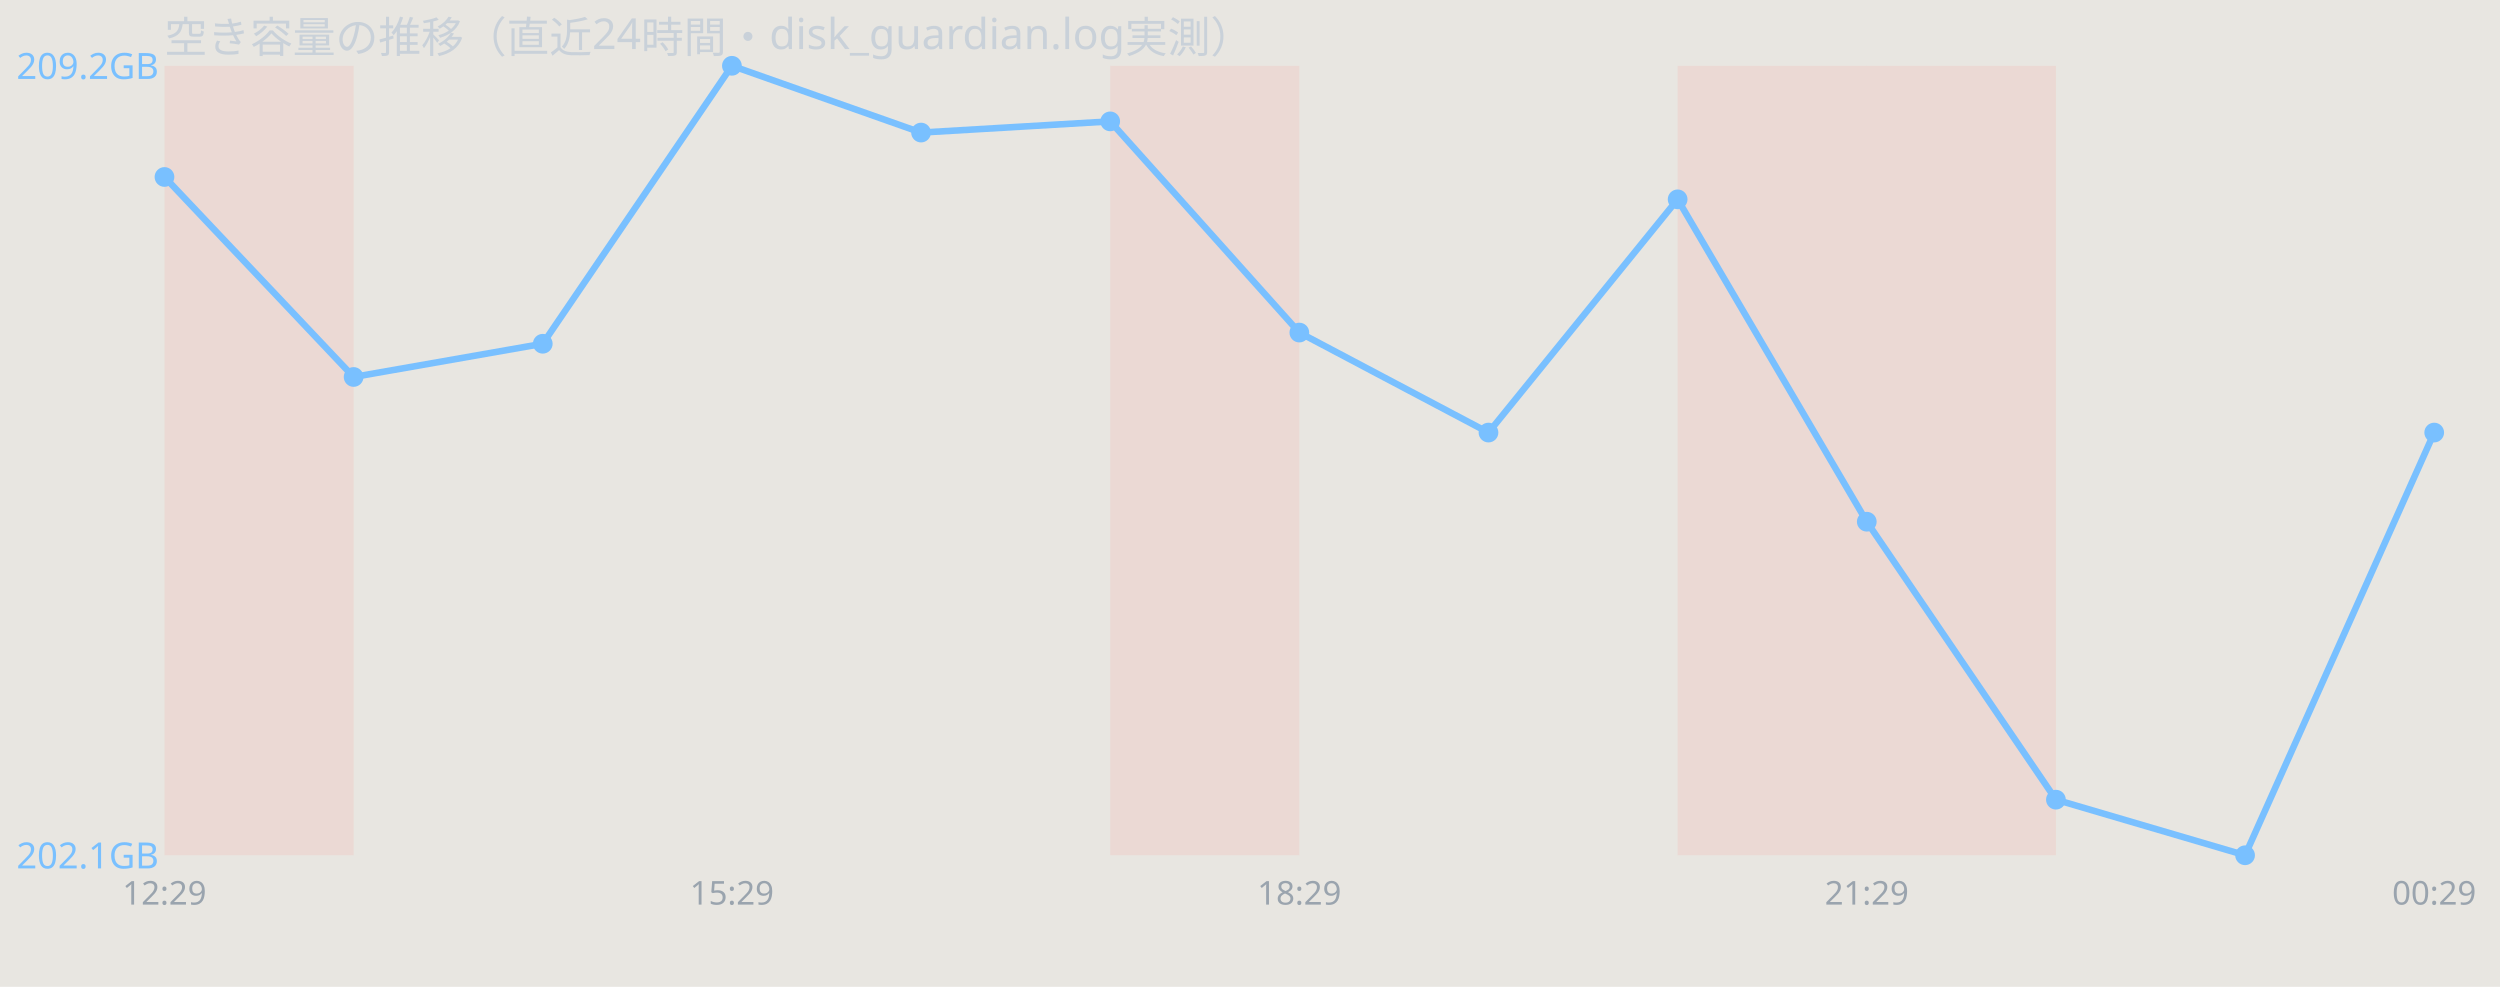
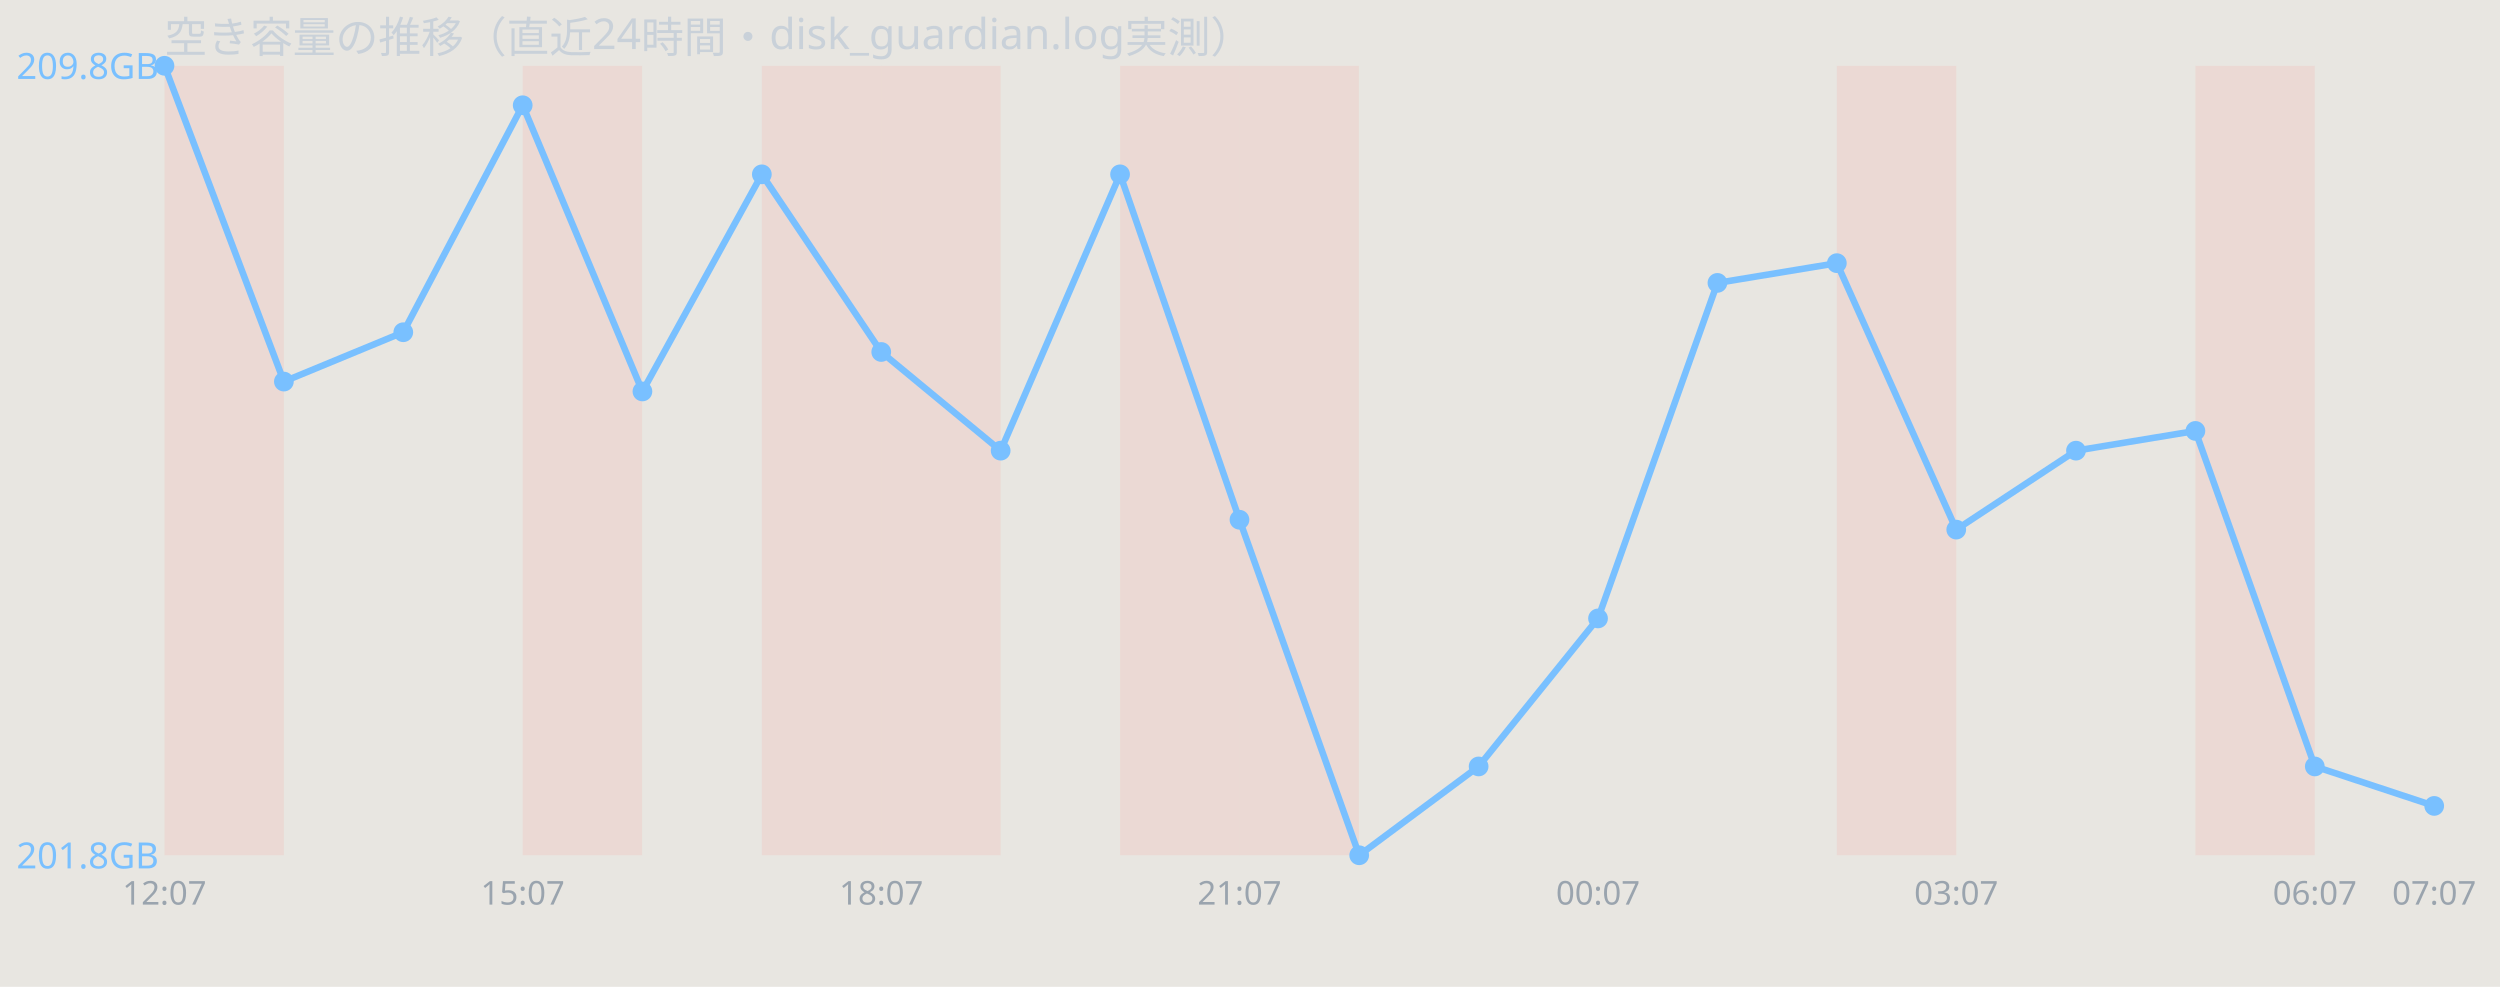
<svg xmlns="http://www.w3.org/2000/svg" width="760" height="300" viewBox="0 0 760 300" font-family="sans-serif">
  <rect width="760" height="300" fill="#e8e6e1" />
  <text x="50" y="16" font-size="13" fill="#c9d1d9">空き容量の推移（直近24時間・disk_guardian.log実測）</text>
-   <rect x="50.0" y="20" width="57.5" height="240" fill="#ff7b72" opacity="0.12" />
-   <rect x="337.5" y="20" width="57.5" height="240" fill="#ff7b72" opacity="0.12" />
-   <rect x="510.0" y="20" width="57.5" height="240" fill="#ff7b72" opacity="0.12" />
-   <rect x="567.5" y="20" width="57.5" height="240" fill="#ff7b72" opacity="0.12" />
-   <polyline points="50.0,53.8 107.5,114.6 165.0,104.5 222.5,20.0 280.0,40.3 337.5,36.9 395.0,101.1 452.5,131.5 510.0,60.6 567.5,158.6 625.0,243.1 682.5,260.0 740.0,131.5" fill="none" stroke="#79c0ff" stroke-width="2" />
-   <circle cx="50.0" cy="53.8" r="3" fill="#79c0ff" />
-   <circle cx="107.5" cy="114.6" r="3" fill="#79c0ff" />
-   <circle cx="165.0" cy="104.5" r="3" fill="#79c0ff" />
-   <circle cx="222.5" cy="20.0" r="3" fill="#79c0ff" />
-   <circle cx="280.0" cy="40.3" r="3" fill="#79c0ff" />
-   <circle cx="337.5" cy="36.9" r="3" fill="#79c0ff" />
-   <circle cx="395.0" cy="101.1" r="3" fill="#79c0ff" />
-   <circle cx="452.5" cy="131.5" r="3" fill="#79c0ff" />
-   <circle cx="510.0" cy="60.6" r="3" fill="#79c0ff" />
-   <circle cx="567.5" cy="158.6" r="3" fill="#79c0ff" />
-   <circle cx="625.0" cy="243.1" r="3" fill="#79c0ff" />
-   <circle cx="682.5" cy="260.0" r="3" fill="#79c0ff" />
-   <circle cx="740.0" cy="131.5" r="3" fill="#79c0ff" />
-   <text x="5" y="24.0" font-size="11" fill="#79c0ff">209.2GB</text>
-   <text x="5" y="264.0" font-size="11" fill="#79c0ff">202.1GB</text>
-   <text x="50.0" y="275" font-size="10" fill="#9aa4ae" text-anchor="middle">12:29</text>
-   <text x="222.5" y="275" font-size="10" fill="#9aa4ae" text-anchor="middle">15:29</text>
-   <text x="395.0" y="275" font-size="10" fill="#9aa4ae" text-anchor="middle">18:29</text>
-   <text x="567.5" y="275" font-size="10" fill="#9aa4ae" text-anchor="middle">21:29</text>
-   <text x="740.0" y="275" font-size="10" fill="#9aa4ae" text-anchor="middle">00:29</text>
+   <rect x="50.0" y="20" width="36.3" height="240" fill="#ff7b72" opacity="0.12" />
+   <rect x="158.9" y="20" width="36.3" height="240" fill="#ff7b72" opacity="0.12" />
+   <rect x="231.6" y="20" width="36.3" height="240" fill="#ff7b72" opacity="0.12" />
+   <rect x="267.9" y="20" width="36.3" height="240" fill="#ff7b72" opacity="0.12" />
+   <rect x="340.5" y="20" width="36.3" height="240" fill="#ff7b72" opacity="0.12" />
+   <rect x="376.8" y="20" width="36.3" height="240" fill="#ff7b72" opacity="0.12" />
+   <rect x="558.4" y="20" width="36.3" height="240" fill="#ff7b72" opacity="0.12" />
+   <rect x="667.4" y="20" width="36.3" height="240" fill="#ff7b72" opacity="0.12" />
+   <polyline points="50.0,20.0 86.3,116.0 122.6,101.0 158.9,32.0 195.3,119.0 231.6,53.0 267.9,107.0 304.2,137.0 340.5,53.0 376.8,158.0 413.2,260.0 449.5,233.0 485.8,188.0 522.1,86.0 558.4,80.0 594.7,161.0 631.1,137.0 667.4,131.0 703.7,233.0 740.0,245.0" fill="none" stroke="#79c0ff" stroke-width="2" />
+   <circle cx="50.0" cy="20.0" r="3" fill="#79c0ff" />
+   <circle cx="86.3" cy="116.0" r="3" fill="#79c0ff" />
+   <circle cx="122.6" cy="101.0" r="3" fill="#79c0ff" />
+   <circle cx="158.9" cy="32.0" r="3" fill="#79c0ff" />
+   <circle cx="195.3" cy="119.0" r="3" fill="#79c0ff" />
+   <circle cx="231.6" cy="53.0" r="3" fill="#79c0ff" />
+   <circle cx="267.9" cy="107.0" r="3" fill="#79c0ff" />
+   <circle cx="304.2" cy="137.0" r="3" fill="#79c0ff" />
+   <circle cx="340.5" cy="53.0" r="3" fill="#79c0ff" />
+   <circle cx="376.8" cy="158.0" r="3" fill="#79c0ff" />
+   <circle cx="413.2" cy="260.0" r="3" fill="#79c0ff" />
+   <circle cx="449.5" cy="233.0" r="3" fill="#79c0ff" />
+   <circle cx="485.8" cy="188.0" r="3" fill="#79c0ff" />
+   <circle cx="522.1" cy="86.0" r="3" fill="#79c0ff" />
+   <circle cx="558.4" cy="80.0" r="3" fill="#79c0ff" />
+   <circle cx="594.7" cy="161.0" r="3" fill="#79c0ff" />
+   <circle cx="631.1" cy="137.0" r="3" fill="#79c0ff" />
+   <circle cx="667.4" cy="131.0" r="3" fill="#79c0ff" />
+   <circle cx="703.7" cy="233.0" r="3" fill="#79c0ff" />
+   <circle cx="740.0" cy="245.0" r="3" fill="#79c0ff" />
+   <text x="5" y="24.0" font-size="11" fill="#79c0ff">209.8GB</text>
+   <text x="5" y="264.0" font-size="11" fill="#79c0ff">201.8GB</text>
+   <text x="50.0" y="275" font-size="10" fill="#9aa4ae" text-anchor="middle">12:07</text>
+   <text x="158.9" y="275" font-size="10" fill="#9aa4ae" text-anchor="middle">15:07</text>
+   <text x="267.9" y="275" font-size="10" fill="#9aa4ae" text-anchor="middle">18:07</text>
+   <text x="376.8" y="275" font-size="10" fill="#9aa4ae" text-anchor="middle">21:07</text>
+   <text x="485.8" y="275" font-size="10" fill="#9aa4ae" text-anchor="middle">00:07</text>
+   <text x="594.7" y="275" font-size="10" fill="#9aa4ae" text-anchor="middle">03:07</text>
+   <text x="703.7" y="275" font-size="10" fill="#9aa4ae" text-anchor="middle">06:07</text>
+   <text x="740.0" y="275" font-size="10" fill="#9aa4ae" text-anchor="middle">07:07</text>
</svg>
